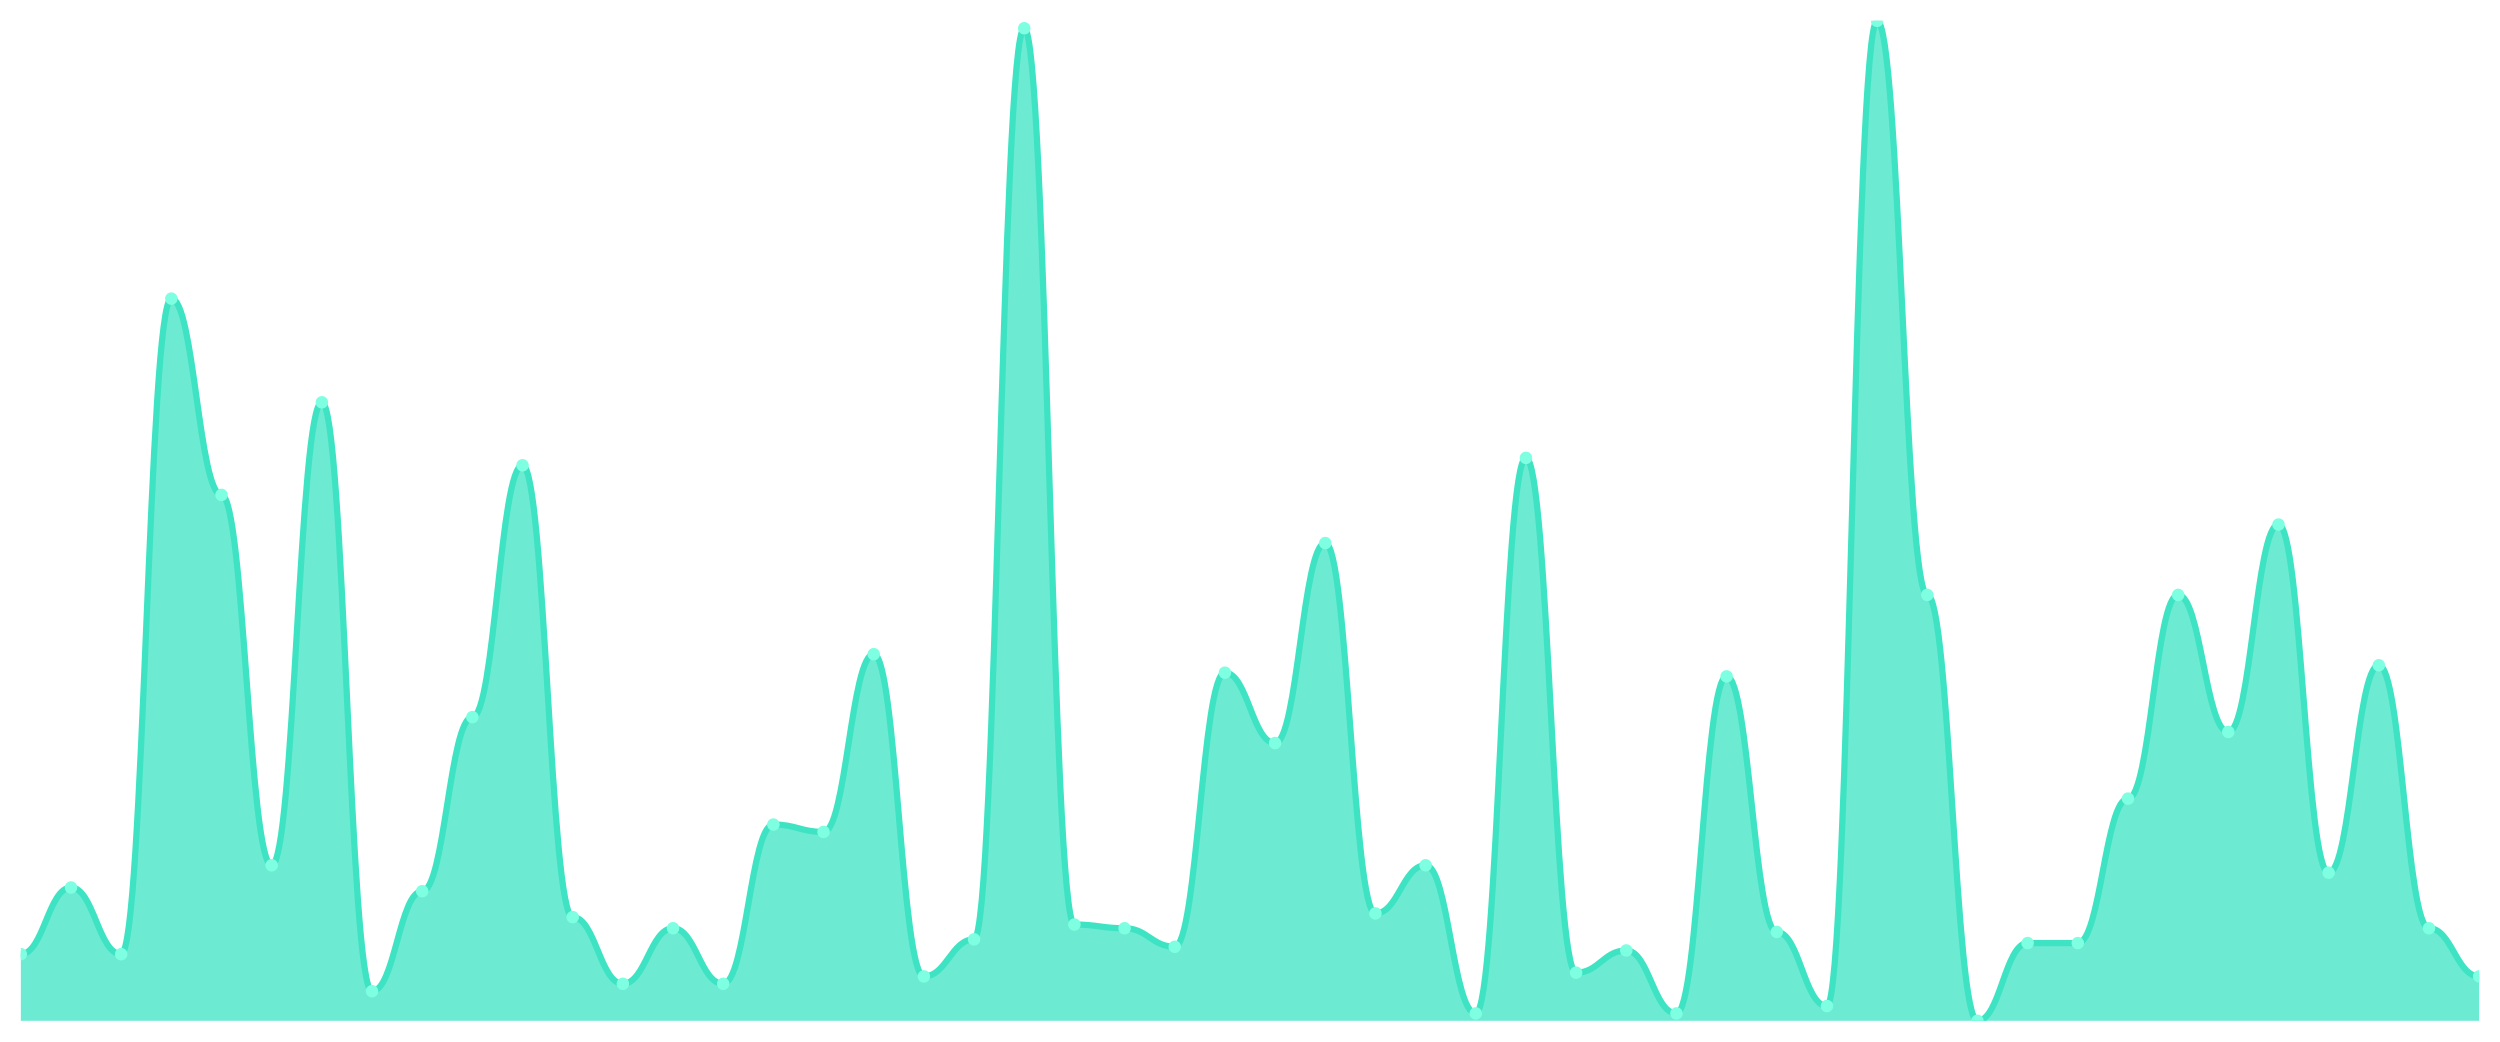
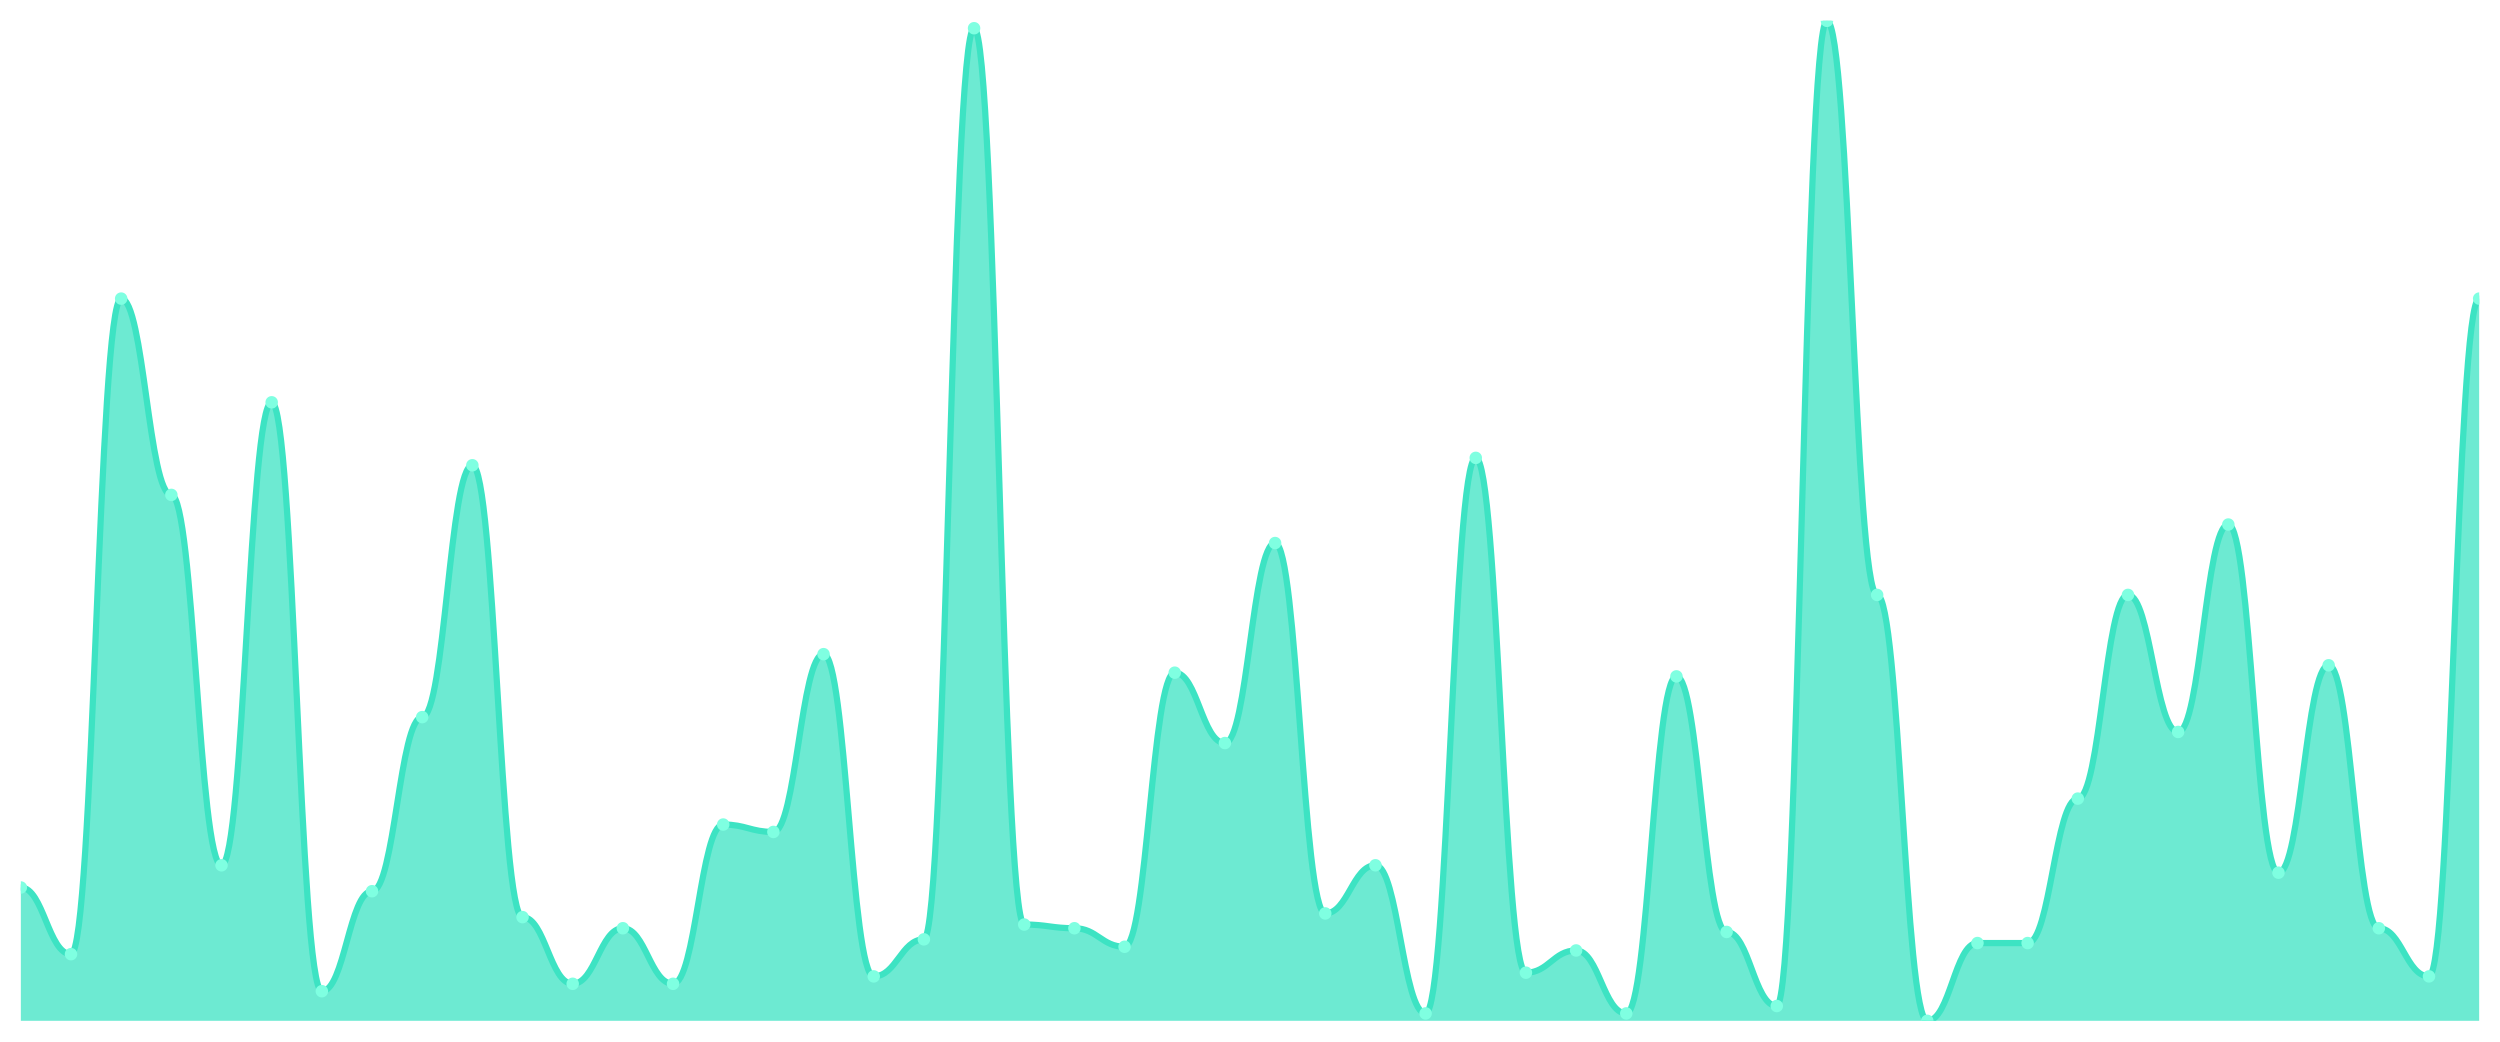
<svg xmlns="http://www.w3.org/2000/svg" viewBox="0 0 1200 500" width="1200" height="500">
  <defs>
    <clipPath id="c">
      <rect x="10" y="10" width="1180" height="480" />
    </clipPath>
  </defs>
  <rect width="1200" height="500" fill="none" />
  <g clip-path="url(#c)">
-     <path d="M 10,490 L 10,458 C 20.837,458 23.245,426 34.082,426 C 44.918,426 47.327,458 58.163,458 C 69,458 71.408,143.333 82.245,143.333 C 93.082,143.333 95.49,237.556 106.327,237.556 C 117.163,237.556 119.571,415.333 130.408,415.333 C 141.245,415.333 143.653,193.111 154.49,193.111 C 165.327,193.111 167.735,475.778 178.571,475.778 C 189.408,475.778 191.816,427.778 202.653,427.778 C 213.49,427.778 215.898,344.222 226.735,344.222 C 237.571,344.222 239.98,223.333 250.816,223.333 C 261.653,223.333 264.061,440.222 274.898,440.222 C 285.735,440.222 288.143,472.222 298.98,472.222 C 309.816,472.222 312.224,445.556 323.061,445.556 C 333.898,445.556 336.306,472.222 347.143,472.222 C 357.98,472.222 360.388,395.778 371.224,395.778 C 382.061,395.778 384.469,399.333 395.306,399.333 C 406.143,399.333 408.551,314 419.388,314 C 430.224,314 432.633,468.667 443.469,468.667 C 454.306,468.667 456.714,450.889 467.551,450.889 C 478.388,450.889 480.796,13.556 491.633,13.556 C 502.469,13.556 504.878,443.778 515.714,443.778 C 526.551,443.778 528.959,445.556 539.796,445.556 C 550.633,445.556 553.041,454.444 563.878,454.444 C 574.714,454.444 577.122,322.889 587.959,322.889 C 598.796,322.889 601.204,356.667 612.041,356.667 C 622.878,356.667 625.286,260.667 636.122,260.667 C 646.959,260.667 649.367,438.444 660.204,438.444 C 671.041,438.444 673.449,415.333 684.286,415.333 C 695.122,415.333 697.531,486.444 708.367,486.444 C 719.204,486.444 721.612,219.778 732.449,219.778 C 743.286,219.778 745.694,466.889 756.531,466.889 C 767.367,466.889 769.776,456.222 780.612,456.222 C 791.449,456.222 793.857,486.444 804.694,486.444 C 815.531,486.444 817.939,324.667 828.776,324.667 C 839.612,324.667 842.02,447.333 852.857,447.333 C 863.694,447.333 866.102,482.889 876.939,482.889 C 887.776,482.889 890.184,10 901.02,10 C 911.857,10 914.265,285.556 925.102,285.556 C 935.939,285.556 938.347,490 949.184,490 C 960.02,490 962.429,452.667 973.265,452.667 C 984.102,452.667 986.51,452.667 997.347,452.667 C 1008.184,452.667 1010.592,383.333 1021.429,383.333 C 1032.265,383.333 1034.673,285.556 1045.51,285.556 C 1056.347,285.556 1058.755,351.333 1069.592,351.333 C 1080.429,351.333 1082.837,251.778 1093.673,251.778 C 1104.51,251.778 1106.918,418.889 1117.755,418.889 C 1128.592,418.889 1131,319.333 1141.837,319.333 C 1152.673,319.333 1155.082,445.556 1165.918,445.556 C 1176.755,445.556 1179.163,468.667 1190,468.667 L 1190,490 Z" fill="rgba(61,227,195,0.75)" />
-     <path d="M 10,458 C 20.837,458 23.245,426 34.082,426 C 44.918,426 47.327,458 58.163,458 C 69,458 71.408,143.333 82.245,143.333 C 93.082,143.333 95.49,237.556 106.327,237.556 C 117.163,237.556 119.571,415.333 130.408,415.333 C 141.245,415.333 143.653,193.111 154.49,193.111 C 165.327,193.111 167.735,475.778 178.571,475.778 C 189.408,475.778 191.816,427.778 202.653,427.778 C 213.49,427.778 215.898,344.222 226.735,344.222 C 237.571,344.222 239.98,223.333 250.816,223.333 C 261.653,223.333 264.061,440.222 274.898,440.222 C 285.735,440.222 288.143,472.222 298.98,472.222 C 309.816,472.222 312.224,445.556 323.061,445.556 C 333.898,445.556 336.306,472.222 347.143,472.222 C 357.98,472.222 360.388,395.778 371.224,395.778 C 382.061,395.778 384.469,399.333 395.306,399.333 C 406.143,399.333 408.551,314 419.388,314 C 430.224,314 432.633,468.667 443.469,468.667 C 454.306,468.667 456.714,450.889 467.551,450.889 C 478.388,450.889 480.796,13.556 491.633,13.556 C 502.469,13.556 504.878,443.778 515.714,443.778 C 526.551,443.778 528.959,445.556 539.796,445.556 C 550.633,445.556 553.041,454.444 563.878,454.444 C 574.714,454.444 577.122,322.889 587.959,322.889 C 598.796,322.889 601.204,356.667 612.041,356.667 C 622.878,356.667 625.286,260.667 636.122,260.667 C 646.959,260.667 649.367,438.444 660.204,438.444 C 671.041,438.444 673.449,415.333 684.286,415.333 C 695.122,415.333 697.531,486.444 708.367,486.444 C 719.204,486.444 721.612,219.778 732.449,219.778 C 743.286,219.778 745.694,466.889 756.531,466.889 C 767.367,466.889 769.776,456.222 780.612,456.222 C 791.449,456.222 793.857,486.444 804.694,486.444 C 815.531,486.444 817.939,324.667 828.776,324.667 C 839.612,324.667 842.02,447.333 852.857,447.333 C 863.694,447.333 866.102,482.889 876.939,482.889 C 887.776,482.889 890.184,10 901.02,10 C 911.857,10 914.265,285.556 925.102,285.556 C 935.939,285.556 938.347,490 949.184,490 C 960.02,490 962.429,452.667 973.265,452.667 C 984.102,452.667 986.51,452.667 997.347,452.667 C 1008.184,452.667 1010.592,383.333 1021.429,383.333 C 1032.265,383.333 1034.673,285.556 1045.51,285.556 C 1056.347,285.556 1058.755,351.333 1069.592,351.333 C 1080.429,351.333 1082.837,251.778 1093.673,251.778 C 1104.51,251.778 1106.918,418.889 1117.755,418.889 C 1128.592,418.889 1131,319.333 1141.837,319.333 C 1152.673,319.333 1155.082,445.556 1165.918,445.556 C 1176.755,445.556 1179.163,468.667 1190,468.667" fill="none" stroke="#3de3c3" stroke-width="3" stroke-linecap="round" stroke-linejoin="round" />
-     <circle cx="10" cy="458" r="3" fill="#7fffe1" />
-     <circle cx="34.082" cy="426" r="3" fill="#7fffe1" />
-     <circle cx="58.163" cy="458" r="3" fill="#7fffe1" />
-     <circle cx="82.245" cy="143.333" r="3" fill="#7fffe1" />
-     <circle cx="106.327" cy="237.556" r="3" fill="#7fffe1" />
-     <circle cx="130.408" cy="415.333" r="3" fill="#7fffe1" />
-     <circle cx="154.49" cy="193.111" r="3" fill="#7fffe1" />
-     <circle cx="178.571" cy="475.778" r="3" fill="#7fffe1" />
-     <circle cx="202.653" cy="427.778" r="3" fill="#7fffe1" />
-     <circle cx="226.735" cy="344.222" r="3" fill="#7fffe1" />
-     <circle cx="250.816" cy="223.333" r="3" fill="#7fffe1" />
-     <circle cx="274.898" cy="440.222" r="3" fill="#7fffe1" />
-     <circle cx="298.98" cy="472.222" r="3" fill="#7fffe1" />
-     <circle cx="323.061" cy="445.556" r="3" fill="#7fffe1" />
-     <circle cx="347.143" cy="472.222" r="3" fill="#7fffe1" />
-     <circle cx="371.224" cy="395.778" r="3" fill="#7fffe1" />
-     <circle cx="395.306" cy="399.333" r="3" fill="#7fffe1" />
-     <circle cx="419.388" cy="314" r="3" fill="#7fffe1" />
-     <circle cx="443.469" cy="468.667" r="3" fill="#7fffe1" />
-     <circle cx="467.551" cy="450.889" r="3" fill="#7fffe1" />
-     <circle cx="491.633" cy="13.556" r="3" fill="#7fffe1" />
-     <circle cx="515.714" cy="443.778" r="3" fill="#7fffe1" />
-     <circle cx="539.796" cy="445.556" r="3" fill="#7fffe1" />
-     <circle cx="563.878" cy="454.444" r="3" fill="#7fffe1" />
-     <circle cx="587.959" cy="322.889" r="3" fill="#7fffe1" />
-     <circle cx="612.041" cy="356.667" r="3" fill="#7fffe1" />
-     <circle cx="636.122" cy="260.667" r="3" fill="#7fffe1" />
-     <circle cx="660.204" cy="438.444" r="3" fill="#7fffe1" />
-     <circle cx="684.286" cy="415.333" r="3" fill="#7fffe1" />
-     <circle cx="708.367" cy="486.444" r="3" fill="#7fffe1" />
-     <circle cx="732.449" cy="219.778" r="3" fill="#7fffe1" />
-     <circle cx="756.531" cy="466.889" r="3" fill="#7fffe1" />
-     <circle cx="780.612" cy="456.222" r="3" fill="#7fffe1" />
-     <circle cx="804.694" cy="486.444" r="3" fill="#7fffe1" />
-     <circle cx="828.776" cy="324.667" r="3" fill="#7fffe1" />
-     <circle cx="852.857" cy="447.333" r="3" fill="#7fffe1" />
-     <circle cx="876.939" cy="482.889" r="3" fill="#7fffe1" />
-     <circle cx="901.02" cy="10" r="3" fill="#7fffe1" />
-     <circle cx="925.102" cy="285.556" r="3" fill="#7fffe1" />
-     <circle cx="949.184" cy="490" r="3" fill="#7fffe1" />
+     <path d="M 10,490 L 10,426 C 20.837,426 23.245,458 34.082,458 C 44.918,458 47.327,143.333 58.163,143.333 C 69,143.333 71.408,237.556 82.245,237.556 C 93.082,237.556 95.49,415.333 106.327,415.333 C 117.163,415.333 119.571,193.111 130.408,193.111 C 141.245,193.111 143.653,475.778 154.49,475.778 C 165.327,475.778 167.735,427.778 178.571,427.778 C 189.408,427.778 191.816,344.222 202.653,344.222 C 213.49,344.222 215.898,223.333 226.735,223.333 C 237.571,223.333 239.98,440.222 250.816,440.222 C 261.653,440.222 264.061,472.222 274.898,472.222 C 285.735,472.222 288.143,445.556 298.98,445.556 C 309.816,445.556 312.224,472.222 323.061,472.222 C 333.898,472.222 336.306,395.778 347.143,395.778 C 357.98,395.778 360.388,399.333 371.224,399.333 C 382.061,399.333 384.469,314 395.306,314 C 406.143,314 408.551,468.667 419.388,468.667 C 430.224,468.667 432.633,450.889 443.469,450.889 C 454.306,450.889 456.714,13.556 467.551,13.556 C 478.388,13.556 480.796,443.778 491.633,443.778 C 502.469,443.778 504.878,445.556 515.714,445.556 C 526.551,445.556 528.959,454.444 539.796,454.444 C 550.633,454.444 553.041,322.889 563.878,322.889 C 574.714,322.889 577.122,356.667 587.959,356.667 C 598.796,356.667 601.204,260.667 612.041,260.667 C 622.878,260.667 625.286,438.444 636.122,438.444 C 646.959,438.444 649.367,415.333 660.204,415.333 C 671.041,415.333 673.449,486.444 684.286,486.444 C 695.122,486.444 697.531,219.778 708.367,219.778 C 719.204,219.778 721.612,466.889 732.449,466.889 C 743.286,466.889 745.694,456.222 756.531,456.222 C 767.367,456.222 769.776,486.444 780.612,486.444 C 791.449,486.444 793.857,324.667 804.694,324.667 C 815.531,324.667 817.939,447.333 828.776,447.333 C 839.612,447.333 842.02,482.889 852.857,482.889 C 863.694,482.889 866.102,10 876.939,10 C 887.776,10 890.184,285.556 901.02,285.556 C 911.857,285.556 914.265,490 925.102,490 C 935.939,490 938.347,452.667 949.184,452.667 C 960.02,452.667 962.429,452.667 973.265,452.667 C 984.102,452.667 986.51,383.333 997.347,383.333 C 1008.184,383.333 1010.592,285.556 1021.429,285.556 C 1032.265,285.556 1034.673,351.333 1045.51,351.333 C 1056.347,351.333 1058.755,251.778 1069.592,251.778 C 1080.429,251.778 1082.837,418.889 1093.673,418.889 C 1104.51,418.889 1106.918,319.333 1117.755,319.333 C 1128.592,319.333 1131,445.556 1141.837,445.556 C 1152.673,445.556 1155.082,468.667 1165.918,468.667 C 1176.755,468.667 1179.163,143.333 1190,143.333 L 1190,490 Z" fill="rgba(61,227,195,0.75)" />
+     <path d="M 10,426 C 20.837,426 23.245,458 34.082,458 C 44.918,458 47.327,143.333 58.163,143.333 C 69,143.333 71.408,237.556 82.245,237.556 C 93.082,237.556 95.49,415.333 106.327,415.333 C 117.163,415.333 119.571,193.111 130.408,193.111 C 141.245,193.111 143.653,475.778 154.49,475.778 C 165.327,475.778 167.735,427.778 178.571,427.778 C 189.408,427.778 191.816,344.222 202.653,344.222 C 213.49,344.222 215.898,223.333 226.735,223.333 C 237.571,223.333 239.98,440.222 250.816,440.222 C 261.653,440.222 264.061,472.222 274.898,472.222 C 285.735,472.222 288.143,445.556 298.98,445.556 C 309.816,445.556 312.224,472.222 323.061,472.222 C 333.898,472.222 336.306,395.778 347.143,395.778 C 357.98,395.778 360.388,399.333 371.224,399.333 C 382.061,399.333 384.469,314 395.306,314 C 406.143,314 408.551,468.667 419.388,468.667 C 430.224,468.667 432.633,450.889 443.469,450.889 C 454.306,450.889 456.714,13.556 467.551,13.556 C 478.388,13.556 480.796,443.778 491.633,443.778 C 502.469,443.778 504.878,445.556 515.714,445.556 C 526.551,445.556 528.959,454.444 539.796,454.444 C 550.633,454.444 553.041,322.889 563.878,322.889 C 574.714,322.889 577.122,356.667 587.959,356.667 C 598.796,356.667 601.204,260.667 612.041,260.667 C 622.878,260.667 625.286,438.444 636.122,438.444 C 646.959,438.444 649.367,415.333 660.204,415.333 C 671.041,415.333 673.449,486.444 684.286,486.444 C 695.122,486.444 697.531,219.778 708.367,219.778 C 719.204,219.778 721.612,466.889 732.449,466.889 C 743.286,466.889 745.694,456.222 756.531,456.222 C 767.367,456.222 769.776,486.444 780.612,486.444 C 791.449,486.444 793.857,324.667 804.694,324.667 C 815.531,324.667 817.939,447.333 828.776,447.333 C 839.612,447.333 842.02,482.889 852.857,482.889 C 863.694,482.889 866.102,10 876.939,10 C 887.776,10 890.184,285.556 901.02,285.556 C 911.857,285.556 914.265,490 925.102,490 C 935.939,490 938.347,452.667 949.184,452.667 C 960.02,452.667 962.429,452.667 973.265,452.667 C 984.102,452.667 986.51,383.333 997.347,383.333 C 1008.184,383.333 1010.592,285.556 1021.429,285.556 C 1032.265,285.556 1034.673,351.333 1045.51,351.333 C 1056.347,351.333 1058.755,251.778 1069.592,251.778 C 1080.429,251.778 1082.837,418.889 1093.673,418.889 C 1104.51,418.889 1106.918,319.333 1117.755,319.333 C 1128.592,319.333 1131,445.556 1141.837,445.556 C 1152.673,445.556 1155.082,468.667 1165.918,468.667 C 1176.755,468.667 1179.163,143.333 1190,143.333" fill="none" stroke="#3de3c3" stroke-width="3" stroke-linecap="round" stroke-linejoin="round" />
+     <circle cx="10" cy="426" r="3" fill="#7fffe1" />
+     <circle cx="34.082" cy="458" r="3" fill="#7fffe1" />
+     <circle cx="58.163" cy="143.333" r="3" fill="#7fffe1" />
+     <circle cx="82.245" cy="237.556" r="3" fill="#7fffe1" />
+     <circle cx="106.327" cy="415.333" r="3" fill="#7fffe1" />
+     <circle cx="130.408" cy="193.111" r="3" fill="#7fffe1" />
+     <circle cx="154.49" cy="475.778" r="3" fill="#7fffe1" />
+     <circle cx="178.571" cy="427.778" r="3" fill="#7fffe1" />
+     <circle cx="202.653" cy="344.222" r="3" fill="#7fffe1" />
+     <circle cx="226.735" cy="223.333" r="3" fill="#7fffe1" />
+     <circle cx="250.816" cy="440.222" r="3" fill="#7fffe1" />
+     <circle cx="274.898" cy="472.222" r="3" fill="#7fffe1" />
+     <circle cx="298.98" cy="445.556" r="3" fill="#7fffe1" />
+     <circle cx="323.061" cy="472.222" r="3" fill="#7fffe1" />
+     <circle cx="347.143" cy="395.778" r="3" fill="#7fffe1" />
+     <circle cx="371.224" cy="399.333" r="3" fill="#7fffe1" />
+     <circle cx="395.306" cy="314" r="3" fill="#7fffe1" />
+     <circle cx="419.388" cy="468.667" r="3" fill="#7fffe1" />
+     <circle cx="443.469" cy="450.889" r="3" fill="#7fffe1" />
+     <circle cx="467.551" cy="13.556" r="3" fill="#7fffe1" />
+     <circle cx="491.633" cy="443.778" r="3" fill="#7fffe1" />
+     <circle cx="515.714" cy="445.556" r="3" fill="#7fffe1" />
+     <circle cx="539.796" cy="454.444" r="3" fill="#7fffe1" />
+     <circle cx="563.878" cy="322.889" r="3" fill="#7fffe1" />
+     <circle cx="587.959" cy="356.667" r="3" fill="#7fffe1" />
+     <circle cx="612.041" cy="260.667" r="3" fill="#7fffe1" />
+     <circle cx="636.122" cy="438.444" r="3" fill="#7fffe1" />
+     <circle cx="660.204" cy="415.333" r="3" fill="#7fffe1" />
+     <circle cx="684.286" cy="486.444" r="3" fill="#7fffe1" />
+     <circle cx="708.367" cy="219.778" r="3" fill="#7fffe1" />
+     <circle cx="732.449" cy="466.889" r="3" fill="#7fffe1" />
+     <circle cx="756.531" cy="456.222" r="3" fill="#7fffe1" />
+     <circle cx="780.612" cy="486.444" r="3" fill="#7fffe1" />
+     <circle cx="804.694" cy="324.667" r="3" fill="#7fffe1" />
+     <circle cx="828.776" cy="447.333" r="3" fill="#7fffe1" />
+     <circle cx="852.857" cy="482.889" r="3" fill="#7fffe1" />
+     <circle cx="876.939" cy="10" r="3" fill="#7fffe1" />
+     <circle cx="901.02" cy="285.556" r="3" fill="#7fffe1" />
+     <circle cx="925.102" cy="490" r="3" fill="#7fffe1" />
+     <circle cx="949.184" cy="452.667" r="3" fill="#7fffe1" />
    <circle cx="973.265" cy="452.667" r="3" fill="#7fffe1" />
-     <circle cx="997.347" cy="452.667" r="3" fill="#7fffe1" />
-     <circle cx="1021.429" cy="383.333" r="3" fill="#7fffe1" />
-     <circle cx="1045.51" cy="285.556" r="3" fill="#7fffe1" />
-     <circle cx="1069.592" cy="351.333" r="3" fill="#7fffe1" />
-     <circle cx="1093.673" cy="251.778" r="3" fill="#7fffe1" />
-     <circle cx="1117.755" cy="418.889" r="3" fill="#7fffe1" />
-     <circle cx="1141.837" cy="319.333" r="3" fill="#7fffe1" />
-     <circle cx="1165.918" cy="445.556" r="3" fill="#7fffe1" />
-     <circle cx="1190" cy="468.667" r="3" fill="#7fffe1" />
+     <circle cx="997.347" cy="383.333" r="3" fill="#7fffe1" />
+     <circle cx="1021.429" cy="285.556" r="3" fill="#7fffe1" />
+     <circle cx="1045.51" cy="351.333" r="3" fill="#7fffe1" />
+     <circle cx="1069.592" cy="251.778" r="3" fill="#7fffe1" />
+     <circle cx="1093.673" cy="418.889" r="3" fill="#7fffe1" />
+     <circle cx="1117.755" cy="319.333" r="3" fill="#7fffe1" />
+     <circle cx="1141.837" cy="445.556" r="3" fill="#7fffe1" />
+     <circle cx="1165.918" cy="468.667" r="3" fill="#7fffe1" />
+     <circle cx="1190" cy="143.333" r="3" fill="#7fffe1" />
  </g>
</svg>
